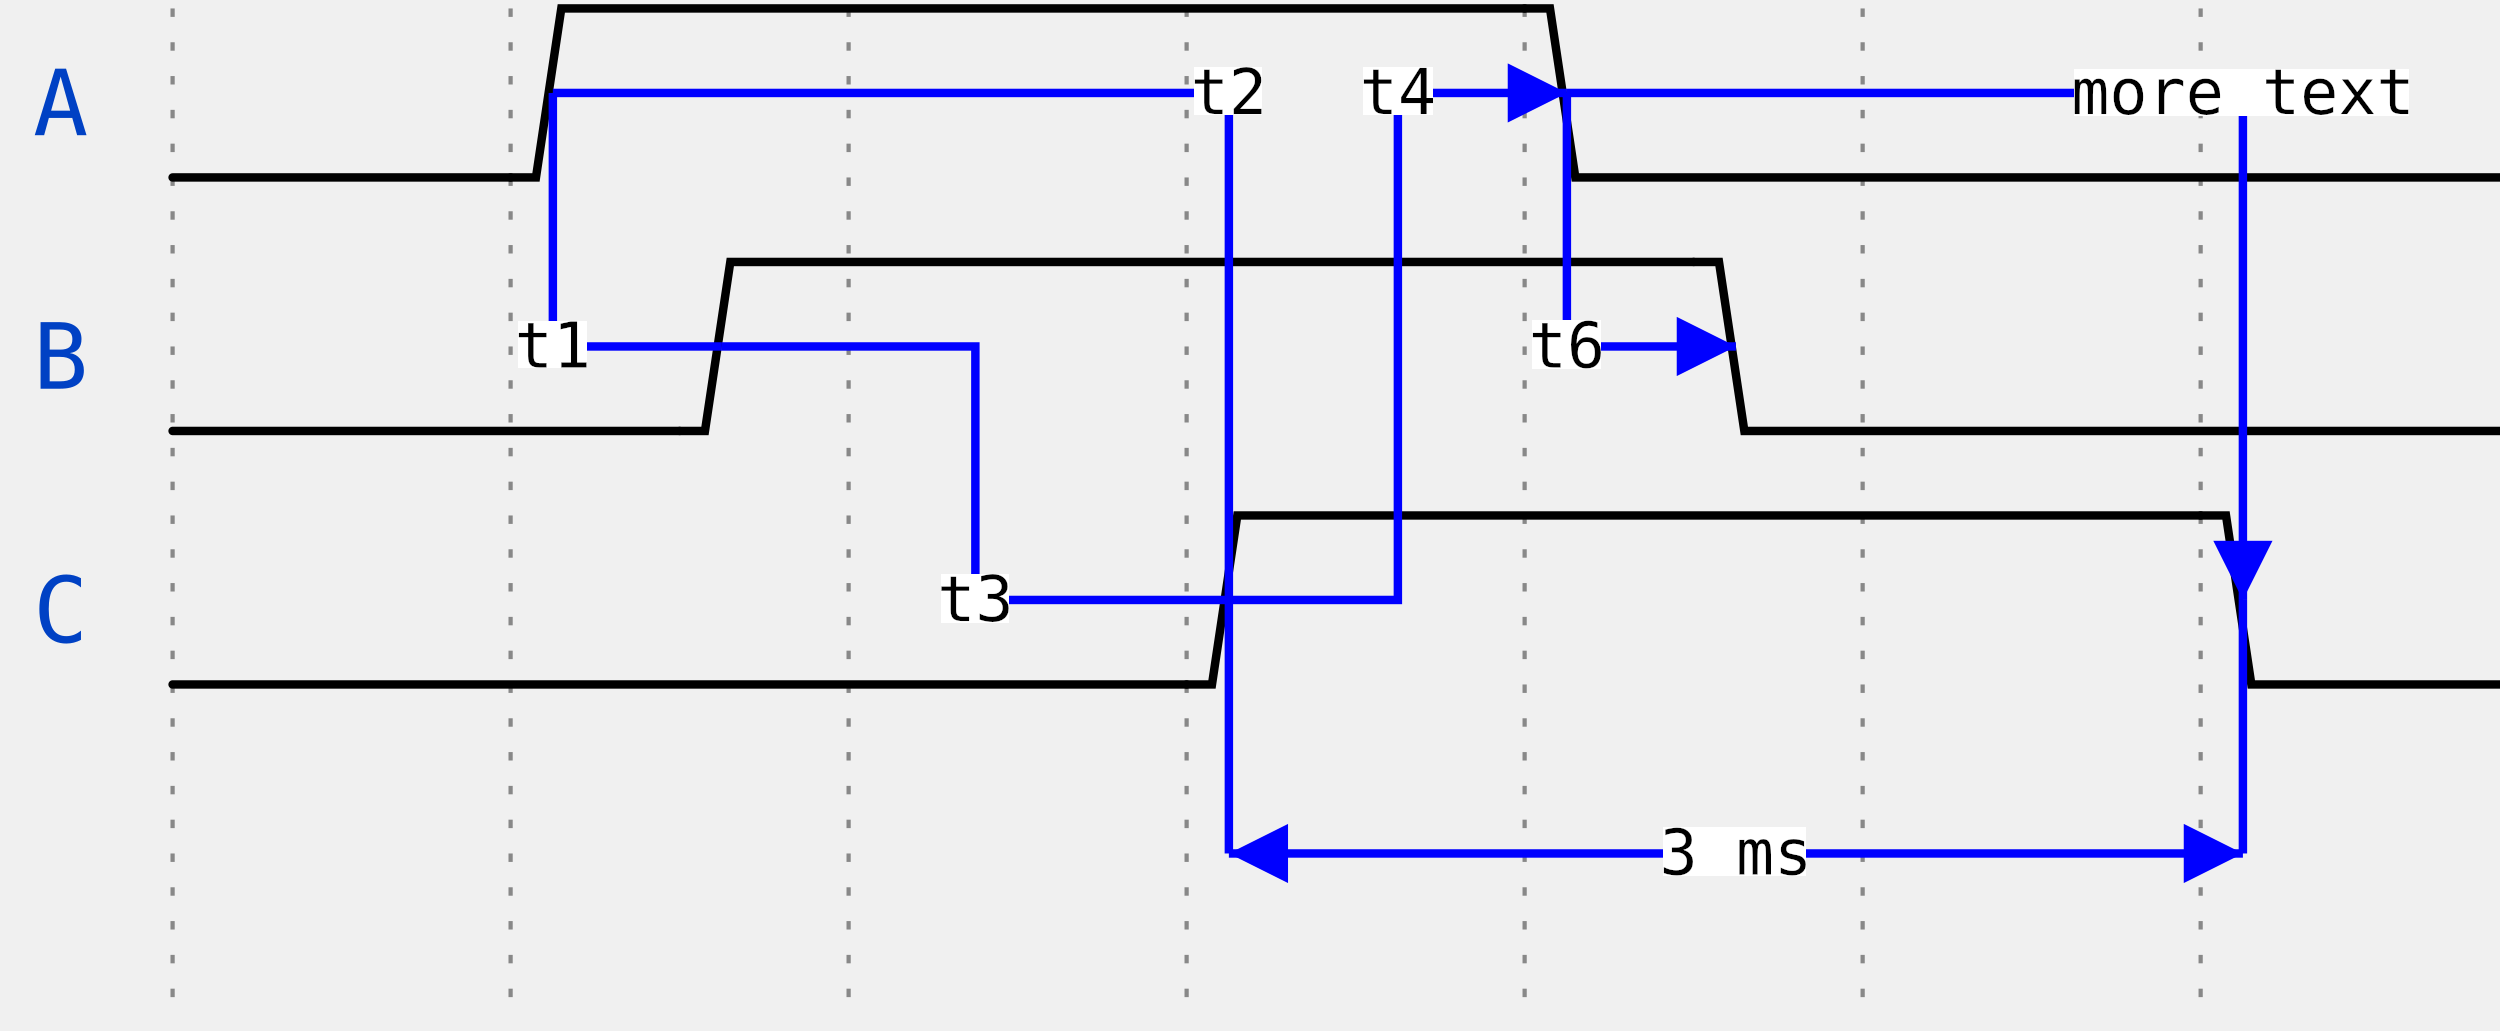
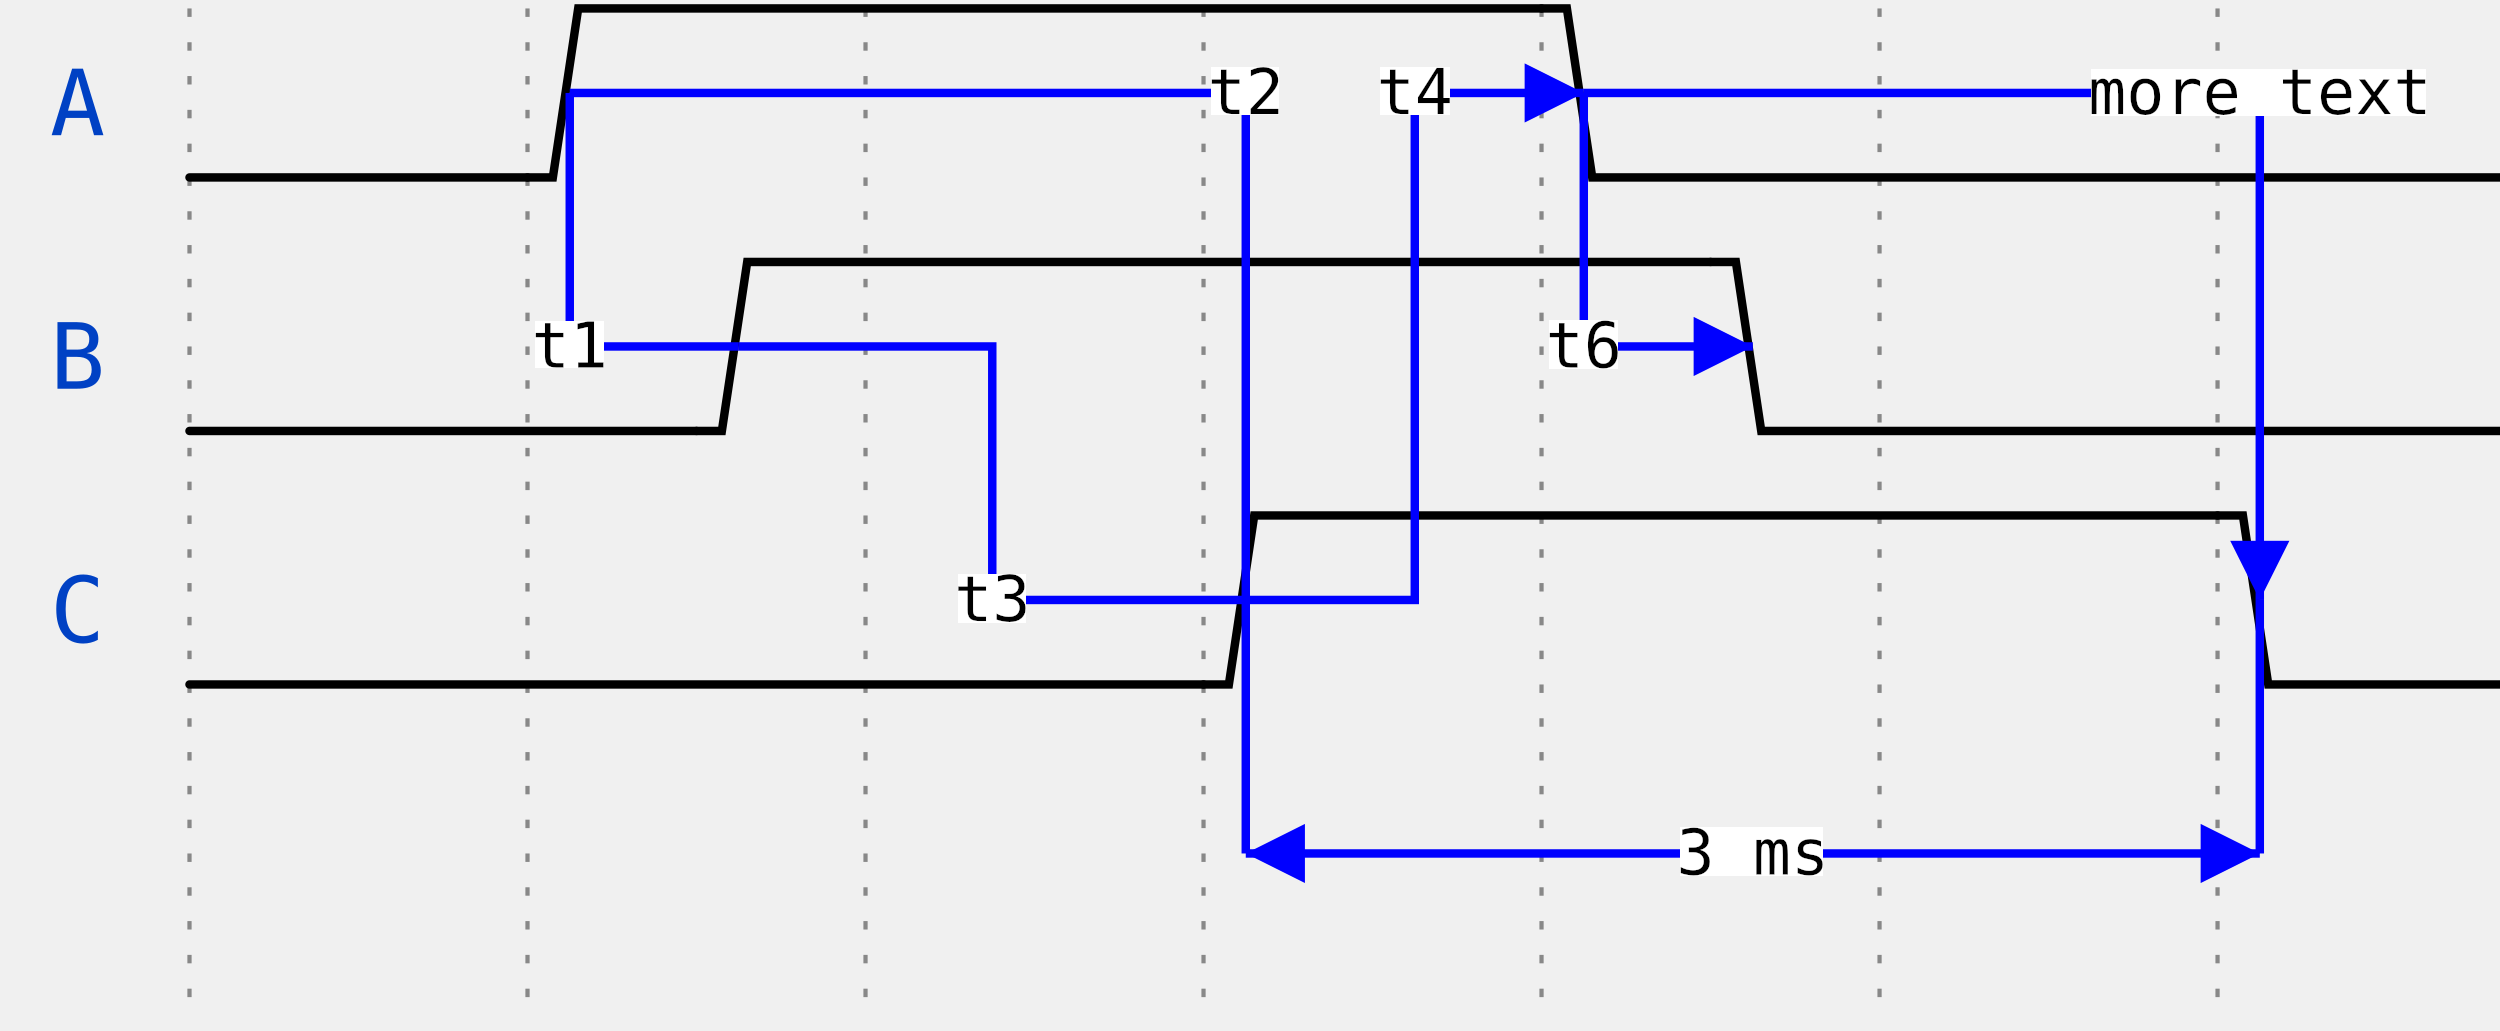
<svg xmlns="http://www.w3.org/2000/svg" width="291" height="120.0" viewBox="-1 -1 293 122.0" overflow="hidden">
  <style>
text{font-size:0.9em;
    font-style:normal;
    font-variant:normal;
    font-weight:500;
    font-stretch:normal;
    text-align:center;
    fill-opacity:1;
    font-family:fira mono, droid sans mono, monospace;}
.muted{fill:#aaa}
.warning{fill:#f6b900}
.error{fill:#f60000}
.info{fill:#0041c4}
.success{fill:#00ab00}
.h1{font-size:18.31px;font-weight:bold}
.border{stroke-width: 1.25px; stroke: #000}
.h2{font-size:14.65px;font-weight:bold}
.h3{font-size:11.72px;font-weight:bold}
.h4{font-size:9.38px;font-weight:bold}
.h5{font-size:7.50px;font-weight:bold}
.h6{font-size:6px;font-weight:bold}
.s0, .s1, .path{fill:none;
    stroke:#000;
    stroke-width:1;
    stroke-linecap:round;
    stroke-linejoin:miter;
    stroke-miterlimit:4;
    stroke-opacity:1;
    stroke-dasharray:none}
.stripe{fill:none;
    stroke:#000;
    stroke-width:0.5;
    stroke-linecap:round;
    stroke-linejoin:miter;
    stroke-miterlimit:4;
    stroke-opacity:1;
    stroke-dasharray:none}
.arrow{fill:#000000;fill-opacity:1;stroke:none}
.hide{fill:#ffffff;fill-opacity:1;stroke:2}
.s3 &gt; polygon {fill:#ffffb4;fill-opacity:1,stroke:none}
.s4 &gt; polygon {fill:#ffe0b9;fill-opacity:1,stroke:none}
.s5 &gt; polygon {fill:#b9e0ff;fill-opacity:1,stroke:none}
.ticks {stroke: rgb(136, 136, 136); stroke-width: 0.5; stroke-dasharray: 1,3;}
.edges {fill:none;stroke:#00F;stroke-width:1}
.edges.arrowhead {marker-start:url(#arrow); overflow:visible;}
.edges.arrowtail {marker-end:url(#arrow); overflow:visible;}
.edges + text {font-size:0.625em; filter: url(#solid); transform: translate(0, 2.5px);}
</style>
  <defs>
    <pattern id="diagonalHatch" width="5" height="5" patternTransform="rotate(45 0 0)" patternUnits="userSpaceOnUse">
      <line x1="0" y1="0" x2="0" y2="5" style="stroke:black; stroke-width:1" />
    </pattern>
    <marker id="arrow" viewBox="0 0 10 10" refX="10" refY="5" markerWidth="7" markerHeight="7" markerUnits="userSpaceOnUse" orient="auto-start-reverse" style="fill:#00F;">
      <path d="M 0 0 L 10 5 L 0 10 z" />
    </marker>
    <filter x="0" y="0" width="1" height="1" id="solid">
      <feFlood flood-color="white" />
      <feComposite in="SourceGraphic" />
    </filter>
  </defs>
  <g id="a">
-     <g id="ticks_14" transform="translate(18, 0)">
+     <g id="ticks_14" transform="translate(20, 0)">
      <path d="m0,0 0,120.0" class="ticks" />
      <path d="m40,0 0,120.0" class="ticks" />
      <path d="m80,0 0,120.0" class="ticks" />
      <path d="m120,0 0,120.0" class="ticks" />
      <path d="m160,0 0,120.0" class="ticks" />
      <path d="m200,0 0,120.0" class="ticks" />
      <path d="m240,0 0,120.0" class="ticks" />
    </g>
-     <g id="A" transform="translate(18, 0)">
+     <g id="A" transform="translate(20, 0)">
      <text x="-10" y="15" class="info" text-anchor="end" xml:space="preserve">A</text>
      <g data-symbol="BRICKS.zero" transform="translate(0, 0)" class="s2">
        <path d="M0,20 L3,20 L6,20 L40,20" class="path" />
      </g>
      <g data-symbol="BRICKS.one" transform="translate(40, 0)" class="s2">
        <path d="M0,20 L3,20 L6,0 L120,0" class="path" />
      </g>
      <g data-symbol="BRICKS.zero" transform="translate(160, 0)" class="s2">
        <path d="M0,0 L3,0 L6,20 L120,20" class="path" />
      </g>
    </g>
-     <g id="B" transform="translate(18, 30.0)">
+     <g id="B" transform="translate(20, 30.0)">
      <text x="-10" y="15" class="info" text-anchor="end" xml:space="preserve">B</text>
      <g data-symbol="BRICKS.zero" transform="translate(0, 0)" class="s2">
        <path d="M0,20 L3,20 L6,20 L60.0,20" class="path" />
      </g>
      <g data-symbol="BRICKS.one" transform="translate(60.0, 0)" class="s2">
        <path d="M0,20 L3,20 L6,0 L120,0" class="path" />
      </g>
      <g data-symbol="BRICKS.zero" transform="translate(180.0, 0)" class="s2">
        <path d="M0,0 L3,0 L6,20 L100.0,20" class="path" />
      </g>
    </g>
-     <g id="C" transform="translate(18, 60.0)">
+     <g id="C" transform="translate(20, 60.0)">
      <text x="-10" y="15" class="info" text-anchor="end" xml:space="preserve">C</text>
      <g data-symbol="BRICKS.zero" transform="translate(0, 0)" class="s2">
        <path d="M0,20 L3,20 L6,20 L120,20" class="path" />
      </g>
      <g data-symbol="BRICKS.one" transform="translate(120, 0)" class="s2">
        <path d="M0,20 L3,20 L6,0 L120,0" class="path" />
      </g>
      <g data-symbol="BRICKS.zero" transform="translate(240, 0)" class="s2">
        <path d="M0,0 L3,0 L6,20 L40,20" class="path" />
      </g>
    </g>
  </g>
-   <g id="edges" transform="translate(18, 0)">
+   <g id="edges" transform="translate(20, 0)">
    <g id="edge_10">
      <path d="M65.0,40.0 L45.0,40.0 45.0,10.0" class="edges " />
      <text x="45.0" y="40.0" text-anchor="middle">t1</text>
    </g>
    <g id="edge_11">
      <path d="M45.0,10.0 L125.0,10.0 125.0,70.0" class="edges " />
      <text x="125.0" y="10.0" text-anchor="middle">t2</text>
    </g>
    <g id="edge_12">
      <path d="M65.0,40.0 L95.0,40.0 95.0,70.0 125.0,70.0" class="edges " />
      <text x="95.0" y="70.0" text-anchor="middle">t3</text>
    </g>
    <g id="edge_13">
      <path d="M125.0,70.0 L145.0,70.0 145.0,10.0 165.0,10.0" class="edges arrowtail " />
      <text x="145.0" y="10.0" text-anchor="middle">t4</text>
    </g>
    <g id="edge_14">
      <path d="M165.0,10.0 L245.0,10.0 245.0,70.0" class="edges arrowtail " />
      <text x="245.0" y="10.0" text-anchor="middle">more text</text>
    </g>
    <g id="edge_15">
      <path d="M165.0,10.0 L165.0,40.0 185.0,40.0" class="edges arrowtail " />
      <text x="165.0" y="40.0" text-anchor="middle">t6</text>
    </g>
    <g id="edge_16">
      <path d="M125.0,70.0 L125.0,100.0" class="edges " />
      <text x="125.0" y="85.0" text-anchor="middle" />
    </g>
    <g id="edge_17">
      <path d="M245.0,70.0 L245.0,100.0" class="edges " />
      <text x="245.0" y="85.0" text-anchor="middle" />
    </g>
    <g id="edge_18">
      <path d="M125.0,100.0 L245.0,100.0" class="edges arrowtail arrowhead " />
      <text x="185.0" y="100.0" text-anchor="middle">3 ms</text>
    </g>
  </g>
</svg>
